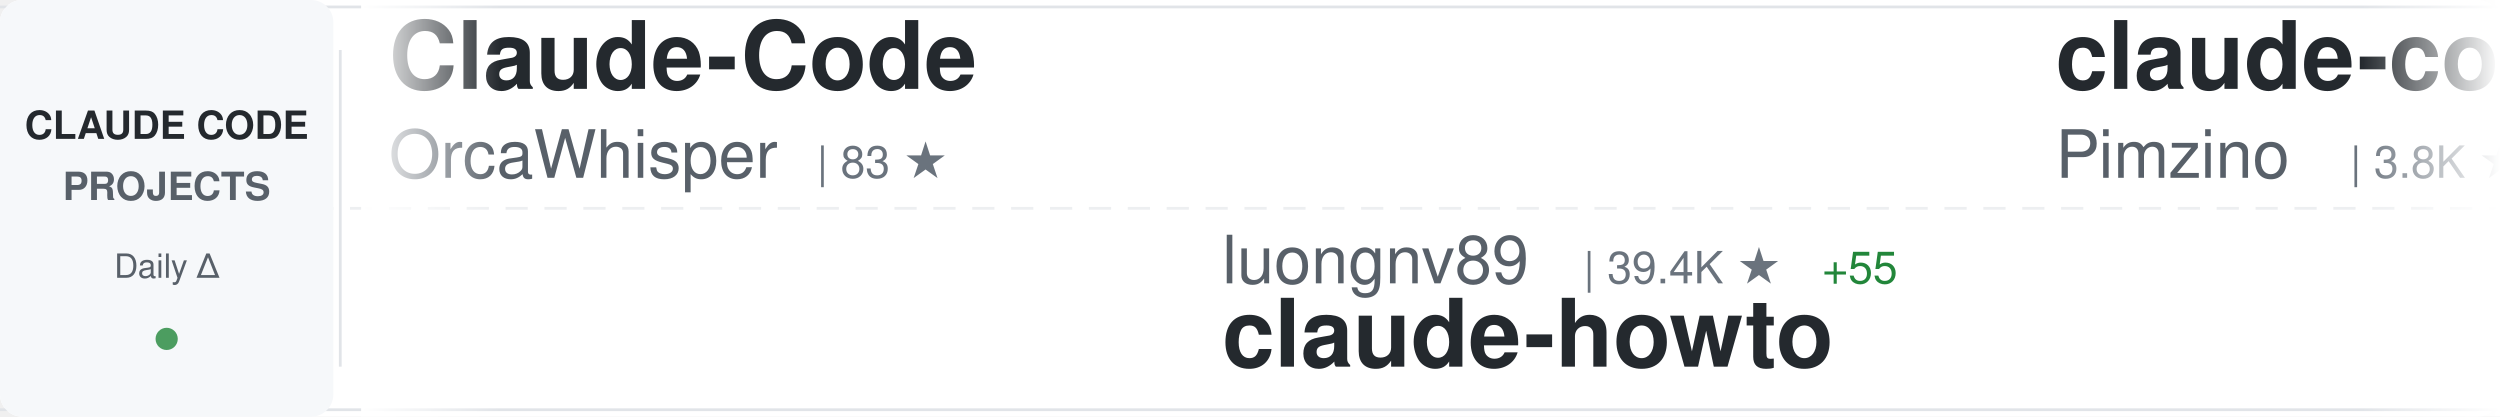
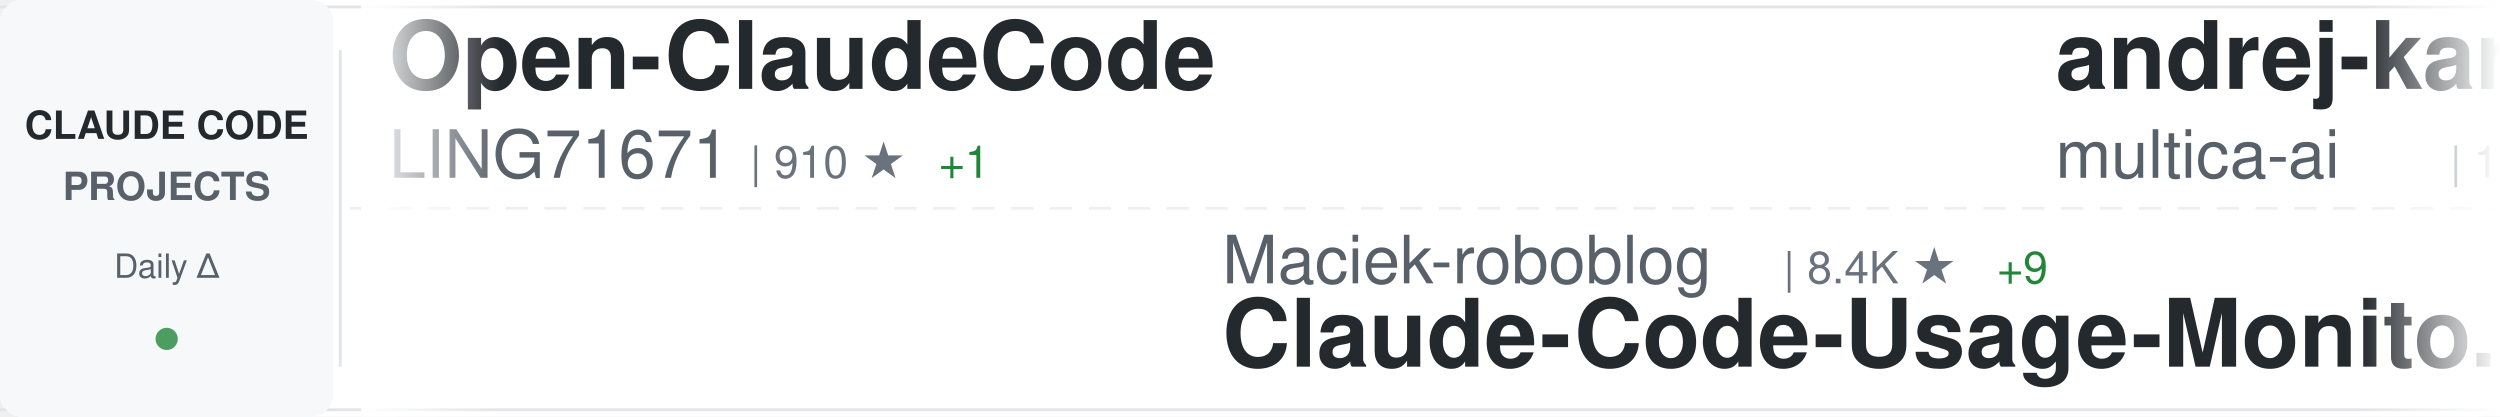
<svg xmlns="http://www.w3.org/2000/svg" width="900" height="150">
  <defs>
    <linearGradient id="awesomeLeftFade" x1="0%" y1="0%" x2="100%" y2="0%">
      <stop offset="0%" style="stop-color:#ffffff;stop-opacity:1" />
      <stop offset="100%" style="stop-color:#ffffff;stop-opacity:0" />
    </linearGradient>
    <linearGradient id="awesomeRightFade" x1="0%" y1="0%" x2="100%" y2="0%">
      <stop offset="0%" style="stop-color:#ffffff;stop-opacity:0" />
      <stop offset="100%" style="stop-color:#ffffff;stop-opacity:1" />
    </linearGradient>
  </defs>
  <rect width="900" height="150" fill="#ffffff" rx="8" />
  <rect x="0" y="2" width="900" height="1" fill="#e1e4e8" />
  <rect x="0" y="147" width="900" height="1" fill="#e1e4e8" />
  <line x1="0" y1="75" x2="900" y2="75" stroke="#e1e4e8" stroke-width="1" stroke-dasharray="8 6" opacity="0.6" />
  <rect x="0" y="0" width="120" height="150" fill="#f6f8fa" rx="8" />
  <text x="60" y="50" font-family="-apple-system, BlinkMacSystemFont, 'Segoe UI', Helvetica, Arial, sans-serif" font-size="14" font-weight="600" fill="#24292e" text-anchor="middle">CLAUDE CODE</text>
  <text x="60" y="72" font-family="-apple-system, BlinkMacSystemFont, 'Segoe UI', Helvetica, Arial, sans-serif" font-size="14" font-weight="600" fill="#586069" text-anchor="middle">PROJECTS</text>
  <text x="60" y="100" font-family="-apple-system, BlinkMacSystemFont, 'Segoe UI', Helvetica, Arial, sans-serif" font-size="12" font-weight="500" fill="#586069" text-anchor="middle">Daily Δ</text>
  <circle cx="60" cy="122" r="4" fill="#22863a" opacity="0.8" />
  <rect x="122" y="18" width="1" height="114" fill="#e1e4e8" />
  <clipPath id="awesomeTickerClip">
    <rect x="130" y="0" width="770" height="150" />
  </clipPath>
  <g clip-path="url(#awesomeTickerClip)">
    <g id="awesomeTickerItems">
      <animateTransform attributeName="transform" attributeType="XML" type="translate" from="0 0" to="-3000 0" dur="54s" repeatCount="indefinite" />
      <g transform="translate(0, 0)">
-         <text x="140" y="32" font-family="-apple-system, BlinkMacSystemFont, 'Segoe UI', Helvetica, Arial, sans-serif" font-size="34" font-weight="600" fill="#24292e">Claude-Code</text>
-         <text x="140" y="64" font-family="-apple-system, BlinkMacSystemFont, 'Segoe UI', Helvetica, Arial, sans-serif" font-size="24" font-weight="400" fill="#586069">OrcaWhisper</text>
-         <text x="294" y="64" font-family="-apple-system, BlinkMacSystemFont, 'Segoe UI', Helvetica, Arial, sans-serif" font-size="16" font-weight="500" fill="#6a737d">| 83 ★</text>
+         <text x="140" y="32" font-family="-apple-system, BlinkMacSystemFont, 'Segoe UI', Helvetica, Arial, sans-serif" font-size="34" font-weight="600" fill="#24292e">Open-ClaudeCode</text>
+         <text x="140" y="64" font-family="-apple-system, BlinkMacSystemFont, 'Segoe UI', Helvetica, Arial, sans-serif" font-size="24" font-weight="400" fill="#586069">LING71671</text>
+         <text x="270" y="64" font-family="-apple-system, BlinkMacSystemFont, 'Segoe UI', Helvetica, Arial, sans-serif" font-size="16" font-weight="500" fill="#6a737d">| 910 ★</text>
+         <text x="338" y="64" font-family="-apple-system, BlinkMacSystemFont, 'Segoe UI', Helvetica, Arial, sans-serif" font-size="16" font-weight="500" fill="#22863a"> +1</text>
      </g>
      <g transform="translate(300, 0)">
-         <text x="140" y="102" font-family="-apple-system, BlinkMacSystemFont, 'Segoe UI', Helvetica, Arial, sans-serif" font-size="24" font-weight="400" fill="#586069">luongnv89</text>
-         <text x="270" y="102" font-family="-apple-system, BlinkMacSystemFont, 'Segoe UI', Helvetica, Arial, sans-serif" font-size="16" font-weight="500" fill="#6a737d">| 39.4K ★</text>
-         <text x="356" y="102" font-family="-apple-system, BlinkMacSystemFont, 'Segoe UI', Helvetica, Arial, sans-serif" font-size="16" font-weight="500" fill="#22863a"> +55</text>
-         <text x="140" y="132" font-family="-apple-system, BlinkMacSystemFont, 'Segoe UI', Helvetica, Arial, sans-serif" font-size="34" font-weight="600" fill="#24292e">claude-howto</text>
+         <text x="140" y="102" font-family="-apple-system, BlinkMacSystemFont, 'Segoe UI', Helvetica, Arial, sans-serif" font-size="24" font-weight="400" fill="#586069">Maciek-roboblog</text>
+         <text x="342" y="102" font-family="-apple-system, BlinkMacSystemFont, 'Segoe UI', Helvetica, Arial, sans-serif" font-size="16" font-weight="500" fill="#6a737d">| 8.4K ★</text>
+         <text x="419" y="102" font-family="-apple-system, BlinkMacSystemFont, 'Segoe UI', Helvetica, Arial, sans-serif" font-size="16" font-weight="500" fill="#22863a"> +9</text>
+         <text x="140" y="132" font-family="-apple-system, BlinkMacSystemFont, 'Segoe UI', Helvetica, Arial, sans-serif" font-size="34" font-weight="600" fill="#24292e">Claude-Code-Usage-Monito...</text>
      </g>
      <g transform="translate(600, 0)">
-         <text x="140" y="32" font-family="-apple-system, BlinkMacSystemFont, 'Segoe UI', Helvetica, Arial, sans-serif" font-size="34" font-weight="600" fill="#24292e">claude-code-spec-workflo...</text>
-         <text x="140" y="64" font-family="-apple-system, BlinkMacSystemFont, 'Segoe UI', Helvetica, Arial, sans-serif" font-size="24" font-weight="400" fill="#586069">Pimzino</text>
-         <text x="246" y="64" font-family="-apple-system, BlinkMacSystemFont, 'Segoe UI', Helvetica, Arial, sans-serif" font-size="16" font-weight="500" fill="#6a737d">| 3.8K ★</text>
-         <text x="323" y="64" font-family="-apple-system, BlinkMacSystemFont, 'Segoe UI', Helvetica, Arial, sans-serif" font-size="16" font-weight="500" fill="#22863a"> +1</text>
+         <text x="140" y="32" font-family="-apple-system, BlinkMacSystemFont, 'Segoe UI', Helvetica, Arial, sans-serif" font-size="34" font-weight="600" fill="#24292e">andrej-karpathy-skills</text>
+         <text x="140" y="64" font-family="-apple-system, BlinkMacSystemFont, 'Segoe UI', Helvetica, Arial, sans-serif" font-size="24" font-weight="400" fill="#586069">multica-ai</text>
+         <text x="282" y="64" font-family="-apple-system, BlinkMacSystemFont, 'Segoe UI', Helvetica, Arial, sans-serif" font-size="16" font-weight="500" fill="#6a737d">| 188.9K ★</text>
+         <text x="377" y="64" font-family="-apple-system, BlinkMacSystemFont, 'Segoe UI', Helvetica, Arial, sans-serif" font-size="16" font-weight="500" fill="#22863a"> +557</text>
      </g>
      <g transform="translate(900, 0)">
-         <text x="140" y="102" font-family="-apple-system, BlinkMacSystemFont, 'Segoe UI', Helvetica, Arial, sans-serif" font-size="24" font-weight="400" fill="#586069">ChrisWiles</text>
-         <text x="282" y="102" font-family="-apple-system, BlinkMacSystemFont, 'Segoe UI', Helvetica, Arial, sans-serif" font-size="16" font-weight="500" fill="#6a737d">| 6.0K ★</text>
-         <text x="359" y="102" font-family="-apple-system, BlinkMacSystemFont, 'Segoe UI', Helvetica, Arial, sans-serif" font-size="16" font-weight="500" fill="#22863a"> +1</text>
-         <text x="140" y="132" font-family="-apple-system, BlinkMacSystemFont, 'Segoe UI', Helvetica, Arial, sans-serif" font-size="34" font-weight="600" fill="#24292e">claude-code-showcase</text>
+         <text x="140" y="102" font-family="-apple-system, BlinkMacSystemFont, 'Segoe UI', Helvetica, Arial, sans-serif" font-size="24" font-weight="400" fill="#586069">anthropics</text>
+         <text x="282" y="102" font-family="-apple-system, BlinkMacSystemFont, 'Segoe UI', Helvetica, Arial, sans-serif" font-size="16" font-weight="500" fill="#6a737d">| 5.5K ★</text>
+         <text x="359" y="102" font-family="-apple-system, BlinkMacSystemFont, 'Segoe UI', Helvetica, Arial, sans-serif" font-size="16" font-weight="500" fill="#22863a"> +12</text>
+         <text x="140" y="132" font-family="-apple-system, BlinkMacSystemFont, 'Segoe UI', Helvetica, Arial, sans-serif" font-size="34" font-weight="600" fill="#24292e">claude-code-security-rev...</text>
      </g>
      <g transform="translate(1200, 0)">
-         <text x="140" y="32" font-family="-apple-system, BlinkMacSystemFont, 'Segoe UI', Helvetica, Arial, sans-serif" font-size="34" font-weight="600" fill="#24292e">ClaudeCode</text>
-         <text x="140" y="64" font-family="-apple-system, BlinkMacSystemFont, 'Segoe UI', Helvetica, Arial, sans-serif" font-size="24" font-weight="400" fill="#586069">guanshan</text>
-         <text x="258" y="64" font-family="-apple-system, BlinkMacSystemFont, 'Segoe UI', Helvetica, Arial, sans-serif" font-size="16" font-weight="500" fill="#6a737d">| 61 ★</text>
+         <text x="140" y="32" font-family="-apple-system, BlinkMacSystemFont, 'Segoe UI', Helvetica, Arial, sans-serif" font-size="34" font-weight="600" fill="#24292e">claude-code</text>
+         <text x="140" y="64" font-family="-apple-system, BlinkMacSystemFont, 'Segoe UI', Helvetica, Arial, sans-serif" font-size="24" font-weight="400" fill="#586069">lowcortisolprogrammer</text>
+         <text x="414" y="64" font-family="-apple-system, BlinkMacSystemFont, 'Segoe UI', Helvetica, Arial, sans-serif" font-size="16" font-weight="500" fill="#6a737d">| 171 ★</text>
      </g>
      <g transform="translate(1500, 0)">
-         <text x="140" y="102" font-family="-apple-system, BlinkMacSystemFont, 'Segoe UI', Helvetica, Arial, sans-serif" font-size="24" font-weight="400" fill="#586069">digitalsamba</text>
-         <text x="306" y="102" font-family="-apple-system, BlinkMacSystemFont, 'Segoe UI', Helvetica, Arial, sans-serif" font-size="16" font-weight="500" fill="#6a737d">| 1.7K ★</text>
-         <text x="383" y="102" font-family="-apple-system, BlinkMacSystemFont, 'Segoe UI', Helvetica, Arial, sans-serif" font-size="16" font-weight="500" fill="#22863a"> +18</text>
-         <text x="140" y="132" font-family="-apple-system, BlinkMacSystemFont, 'Segoe UI', Helvetica, Arial, sans-serif" font-size="34" font-weight="600" fill="#24292e">claude-code-video-toolki...</text>
+         <text x="140" y="102" font-family="-apple-system, BlinkMacSystemFont, 'Segoe UI', Helvetica, Arial, sans-serif" font-size="24" font-weight="400" fill="#586069">pengchengneo</text>
+         <text x="306" y="102" font-family="-apple-system, BlinkMacSystemFont, 'Segoe UI', Helvetica, Arial, sans-serif" font-size="16" font-weight="500" fill="#6a737d">| 1.6K ★</text>
+         <text x="383" y="102" font-family="-apple-system, BlinkMacSystemFont, 'Segoe UI', Helvetica, Arial, sans-serif" font-size="16" font-weight="500" fill="#22863a"> +5</text>
+         <text x="140" y="132" font-family="-apple-system, BlinkMacSystemFont, 'Segoe UI', Helvetica, Arial, sans-serif" font-size="34" font-weight="600" fill="#24292e">Claude-Code</text>
      </g>
      <g transform="translate(1800, 0)">
-         <text x="140" y="32" font-family="-apple-system, BlinkMacSystemFont, 'Segoe UI', Helvetica, Arial, sans-serif" font-size="34" font-weight="600" fill="#24292e">claude-code-best-practic...</text>
-         <text x="140" y="64" font-family="-apple-system, BlinkMacSystemFont, 'Segoe UI', Helvetica, Arial, sans-serif" font-size="24" font-weight="400" fill="#586069">shanraisshan</text>
-         <text x="306" y="64" font-family="-apple-system, BlinkMacSystemFont, 'Segoe UI', Helvetica, Arial, sans-serif" font-size="16" font-weight="500" fill="#6a737d">| 62.1K ★</text>
-         <text x="392" y="64" font-family="-apple-system, BlinkMacSystemFont, 'Segoe UI', Helvetica, Arial, sans-serif" font-size="16" font-weight="500" fill="#22863a"> +70</text>
+         <text x="140" y="32" font-family="-apple-system, BlinkMacSystemFont, 'Segoe UI', Helvetica, Arial, sans-serif" font-size="34" font-weight="600" fill="#24292e">arcads-claude-code</text>
+         <text x="140" y="64" font-family="-apple-system, BlinkMacSystemFont, 'Segoe UI', Helvetica, Arial, sans-serif" font-size="24" font-weight="400" fill="#586069">krusemediallc</text>
+         <text x="318" y="64" font-family="-apple-system, BlinkMacSystemFont, 'Segoe UI', Helvetica, Arial, sans-serif" font-size="16" font-weight="500" fill="#6a737d">| 972 ★</text>
+         <text x="386" y="64" font-family="-apple-system, BlinkMacSystemFont, 'Segoe UI', Helvetica, Arial, sans-serif" font-size="16" font-weight="500" fill="#22863a"> +2</text>
      </g>
      <g transform="translate(2100, 0)">
-         <text x="140" y="102" font-family="-apple-system, BlinkMacSystemFont, 'Segoe UI', Helvetica, Arial, sans-serif" font-size="24" font-weight="400" fill="#586069">nicedreamzapp</text>
-         <text x="318" y="102" font-family="-apple-system, BlinkMacSystemFont, 'Segoe UI', Helvetica, Arial, sans-serif" font-size="16" font-weight="500" fill="#6a737d">| 2.9K ★</text>
-         <text x="395" y="102" font-family="-apple-system, BlinkMacSystemFont, 'Segoe UI', Helvetica, Arial, sans-serif" font-size="16" font-weight="500" fill="#22863a"> +2</text>
-         <text x="140" y="132" font-family="-apple-system, BlinkMacSystemFont, 'Segoe UI', Helvetica, Arial, sans-serif" font-size="34" font-weight="600" fill="#24292e">claude-code-local</text>
+         <text x="140" y="102" font-family="-apple-system, BlinkMacSystemFont, 'Segoe UI', Helvetica, Arial, sans-serif" font-size="24" font-weight="400" fill="#586069">hangsman</text>
+         <text x="258" y="102" font-family="-apple-system, BlinkMacSystemFont, 'Segoe UI', Helvetica, Arial, sans-serif" font-size="16" font-weight="500" fill="#6a737d">| 787 ★</text>
+         <text x="140" y="132" font-family="-apple-system, BlinkMacSystemFont, 'Segoe UI', Helvetica, Arial, sans-serif" font-size="34" font-weight="600" fill="#24292e">claude-code-source</text>
      </g>
      <g transform="translate(2400, 0)">
-         <text x="140" y="32" font-family="-apple-system, BlinkMacSystemFont, 'Segoe UI', Helvetica, Arial, sans-serif" font-size="34" font-weight="600" fill="#24292e">claude-code-action</text>
-         <text x="140" y="64" font-family="-apple-system, BlinkMacSystemFont, 'Segoe UI', Helvetica, Arial, sans-serif" font-size="24" font-weight="400" fill="#586069">anthropics</text>
-         <text x="282" y="64" font-family="-apple-system, BlinkMacSystemFont, 'Segoe UI', Helvetica, Arial, sans-serif" font-size="16" font-weight="500" fill="#6a737d">| 8.3K ★</text>
-         <text x="359" y="64" font-family="-apple-system, BlinkMacSystemFont, 'Segoe UI', Helvetica, Arial, sans-serif" font-size="16" font-weight="500" fill="#22863a"> +15</text>
+         <text x="140" y="32" font-family="-apple-system, BlinkMacSystemFont, 'Segoe UI', Helvetica, Arial, sans-serif" font-size="34" font-weight="600" fill="#24292e">Claude-Code-Game-Studios</text>
+         <text x="140" y="64" font-family="-apple-system, BlinkMacSystemFont, 'Segoe UI', Helvetica, Arial, sans-serif" font-size="24" font-weight="400" fill="#586069">Donchitos</text>
+         <text x="270" y="64" font-family="-apple-system, BlinkMacSystemFont, 'Segoe UI', Helvetica, Arial, sans-serif" font-size="16" font-weight="500" fill="#6a737d">| 22.7K ★</text>
+         <text x="356" y="64" font-family="-apple-system, BlinkMacSystemFont, 'Segoe UI', Helvetica, Arial, sans-serif" font-size="16" font-weight="500" fill="#22863a"> +51</text>
      </g>
      <g transform="translate(2700, 0)">
-         <text x="140" y="102" font-family="-apple-system, BlinkMacSystemFont, 'Segoe UI', Helvetica, Arial, sans-serif" font-size="24" font-weight="400" fill="#586069">https-deeplearning-ai</text>
-         <text x="414" y="102" font-family="-apple-system, BlinkMacSystemFont, 'Segoe UI', Helvetica, Arial, sans-serif" font-size="16" font-weight="500" fill="#6a737d">| 533 ★</text>
-         <text x="140" y="132" font-family="-apple-system, BlinkMacSystemFont, 'Segoe UI', Helvetica, Arial, sans-serif" font-size="34" font-weight="600" fill="#24292e">sc-claude-code-files</text>
+         <text x="140" y="102" font-family="-apple-system, BlinkMacSystemFont, 'Segoe UI', Helvetica, Arial, sans-serif" font-size="24" font-weight="400" fill="#586069">AICoderTudou</text>
+         <text x="306" y="102" font-family="-apple-system, BlinkMacSystemFont, 'Segoe UI', Helvetica, Arial, sans-serif" font-size="16" font-weight="500" fill="#6a737d">| 498 ★</text>
+         <text x="374" y="102" font-family="-apple-system, BlinkMacSystemFont, 'Segoe UI', Helvetica, Arial, sans-serif" font-size="16" font-weight="500" fill="#22863a"> +1</text>
+         <text x="140" y="132" font-family="-apple-system, BlinkMacSystemFont, 'Segoe UI', Helvetica, Arial, sans-serif" font-size="34" font-weight="600" fill="#24292e">claude-code-tudou</text>
      </g>
      <g transform="translate(3000, 0)">
-         <text x="140" y="32" font-family="-apple-system, BlinkMacSystemFont, 'Segoe UI', Helvetica, Arial, sans-serif" font-size="34" font-weight="600" fill="#24292e">Claude-Code</text>
-         <text x="140" y="64" font-family="-apple-system, BlinkMacSystemFont, 'Segoe UI', Helvetica, Arial, sans-serif" font-size="24" font-weight="400" fill="#586069">OrcaWhisper</text>
-         <text x="294" y="64" font-family="-apple-system, BlinkMacSystemFont, 'Segoe UI', Helvetica, Arial, sans-serif" font-size="16" font-weight="500" fill="#6a737d">| 83 ★</text>
+         <text x="140" y="32" font-family="-apple-system, BlinkMacSystemFont, 'Segoe UI', Helvetica, Arial, sans-serif" font-size="34" font-weight="600" fill="#24292e">Open-ClaudeCode</text>
+         <text x="140" y="64" font-family="-apple-system, BlinkMacSystemFont, 'Segoe UI', Helvetica, Arial, sans-serif" font-size="24" font-weight="400" fill="#586069">LING71671</text>
+         <text x="270" y="64" font-family="-apple-system, BlinkMacSystemFont, 'Segoe UI', Helvetica, Arial, sans-serif" font-size="16" font-weight="500" fill="#6a737d">| 910 ★</text>
+         <text x="338" y="64" font-family="-apple-system, BlinkMacSystemFont, 'Segoe UI', Helvetica, Arial, sans-serif" font-size="16" font-weight="500" fill="#22863a"> +1</text>
      </g>
      <g transform="translate(3300, 0)">
-         <text x="140" y="102" font-family="-apple-system, BlinkMacSystemFont, 'Segoe UI', Helvetica, Arial, sans-serif" font-size="24" font-weight="400" fill="#586069">luongnv89</text>
-         <text x="270" y="102" font-family="-apple-system, BlinkMacSystemFont, 'Segoe UI', Helvetica, Arial, sans-serif" font-size="16" font-weight="500" fill="#6a737d">| 39.4K ★</text>
-         <text x="356" y="102" font-family="-apple-system, BlinkMacSystemFont, 'Segoe UI', Helvetica, Arial, sans-serif" font-size="16" font-weight="500" fill="#22863a"> +55</text>
-         <text x="140" y="132" font-family="-apple-system, BlinkMacSystemFont, 'Segoe UI', Helvetica, Arial, sans-serif" font-size="34" font-weight="600" fill="#24292e">claude-howto</text>
+         <text x="140" y="102" font-family="-apple-system, BlinkMacSystemFont, 'Segoe UI', Helvetica, Arial, sans-serif" font-size="24" font-weight="400" fill="#586069">Maciek-roboblog</text>
+         <text x="342" y="102" font-family="-apple-system, BlinkMacSystemFont, 'Segoe UI', Helvetica, Arial, sans-serif" font-size="16" font-weight="500" fill="#6a737d">| 8.4K ★</text>
+         <text x="419" y="102" font-family="-apple-system, BlinkMacSystemFont, 'Segoe UI', Helvetica, Arial, sans-serif" font-size="16" font-weight="500" fill="#22863a"> +9</text>
+         <text x="140" y="132" font-family="-apple-system, BlinkMacSystemFont, 'Segoe UI', Helvetica, Arial, sans-serif" font-size="34" font-weight="600" fill="#24292e">Claude-Code-Usage-Monito...</text>
      </g>
      <g transform="translate(3600, 0)">
-         <text x="140" y="32" font-family="-apple-system, BlinkMacSystemFont, 'Segoe UI', Helvetica, Arial, sans-serif" font-size="34" font-weight="600" fill="#24292e">claude-code-spec-workflo...</text>
-         <text x="140" y="64" font-family="-apple-system, BlinkMacSystemFont, 'Segoe UI', Helvetica, Arial, sans-serif" font-size="24" font-weight="400" fill="#586069">Pimzino</text>
-         <text x="246" y="64" font-family="-apple-system, BlinkMacSystemFont, 'Segoe UI', Helvetica, Arial, sans-serif" font-size="16" font-weight="500" fill="#6a737d">| 3.8K ★</text>
-         <text x="323" y="64" font-family="-apple-system, BlinkMacSystemFont, 'Segoe UI', Helvetica, Arial, sans-serif" font-size="16" font-weight="500" fill="#22863a"> +1</text>
+         <text x="140" y="32" font-family="-apple-system, BlinkMacSystemFont, 'Segoe UI', Helvetica, Arial, sans-serif" font-size="34" font-weight="600" fill="#24292e">andrej-karpathy-skills</text>
+         <text x="140" y="64" font-family="-apple-system, BlinkMacSystemFont, 'Segoe UI', Helvetica, Arial, sans-serif" font-size="24" font-weight="400" fill="#586069">multica-ai</text>
+         <text x="282" y="64" font-family="-apple-system, BlinkMacSystemFont, 'Segoe UI', Helvetica, Arial, sans-serif" font-size="16" font-weight="500" fill="#6a737d">| 188.9K ★</text>
+         <text x="377" y="64" font-family="-apple-system, BlinkMacSystemFont, 'Segoe UI', Helvetica, Arial, sans-serif" font-size="16" font-weight="500" fill="#22863a"> +557</text>
      </g>
      <g transform="translate(3900, 0)">
-         <text x="140" y="102" font-family="-apple-system, BlinkMacSystemFont, 'Segoe UI', Helvetica, Arial, sans-serif" font-size="24" font-weight="400" fill="#586069">ChrisWiles</text>
-         <text x="282" y="102" font-family="-apple-system, BlinkMacSystemFont, 'Segoe UI', Helvetica, Arial, sans-serif" font-size="16" font-weight="500" fill="#6a737d">| 6.0K ★</text>
-         <text x="359" y="102" font-family="-apple-system, BlinkMacSystemFont, 'Segoe UI', Helvetica, Arial, sans-serif" font-size="16" font-weight="500" fill="#22863a"> +1</text>
-         <text x="140" y="132" font-family="-apple-system, BlinkMacSystemFont, 'Segoe UI', Helvetica, Arial, sans-serif" font-size="34" font-weight="600" fill="#24292e">claude-code-showcase</text>
+         <text x="140" y="102" font-family="-apple-system, BlinkMacSystemFont, 'Segoe UI', Helvetica, Arial, sans-serif" font-size="24" font-weight="400" fill="#586069">anthropics</text>
+         <text x="282" y="102" font-family="-apple-system, BlinkMacSystemFont, 'Segoe UI', Helvetica, Arial, sans-serif" font-size="16" font-weight="500" fill="#6a737d">| 5.5K ★</text>
+         <text x="359" y="102" font-family="-apple-system, BlinkMacSystemFont, 'Segoe UI', Helvetica, Arial, sans-serif" font-size="16" font-weight="500" fill="#22863a"> +12</text>
+         <text x="140" y="132" font-family="-apple-system, BlinkMacSystemFont, 'Segoe UI', Helvetica, Arial, sans-serif" font-size="34" font-weight="600" fill="#24292e">claude-code-security-rev...</text>
      </g>
    </g>
  </g>
  <rect x="130" y="0" width="50" height="150" fill="url(#awesomeLeftFade)" />
  <rect x="850" y="0" width="50" height="150" fill="url(#awesomeRightFade)" />
</svg>
